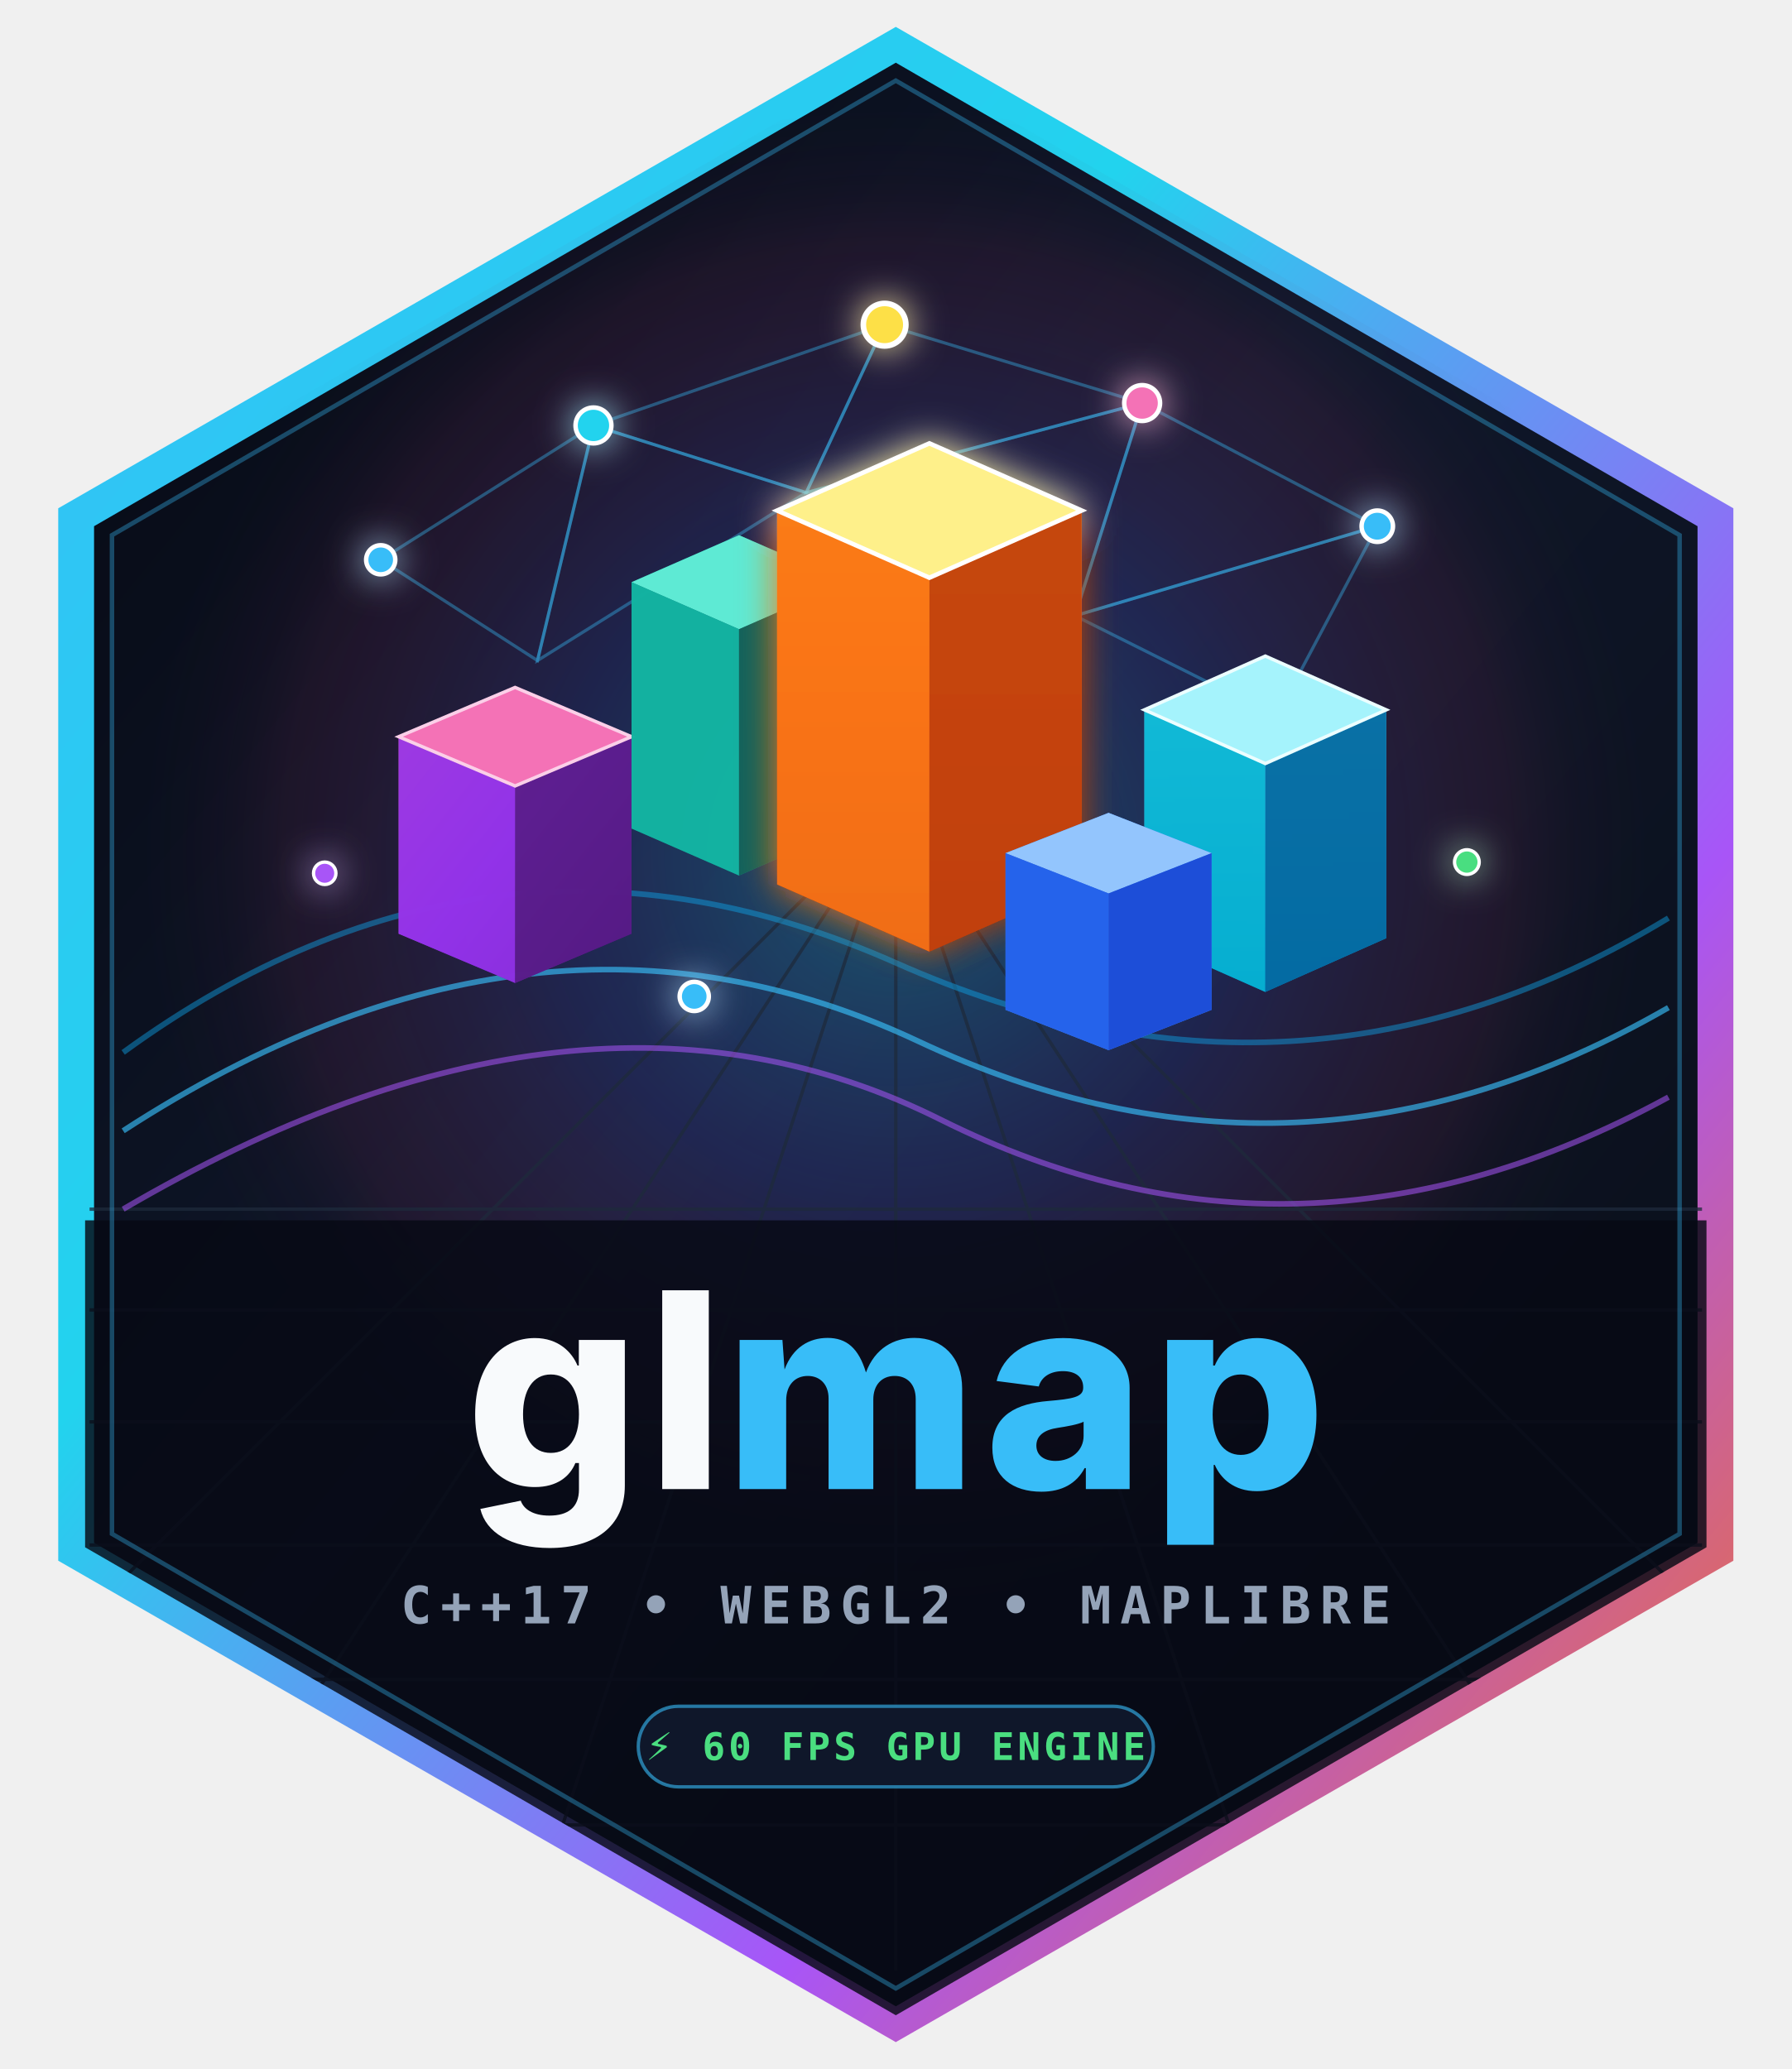
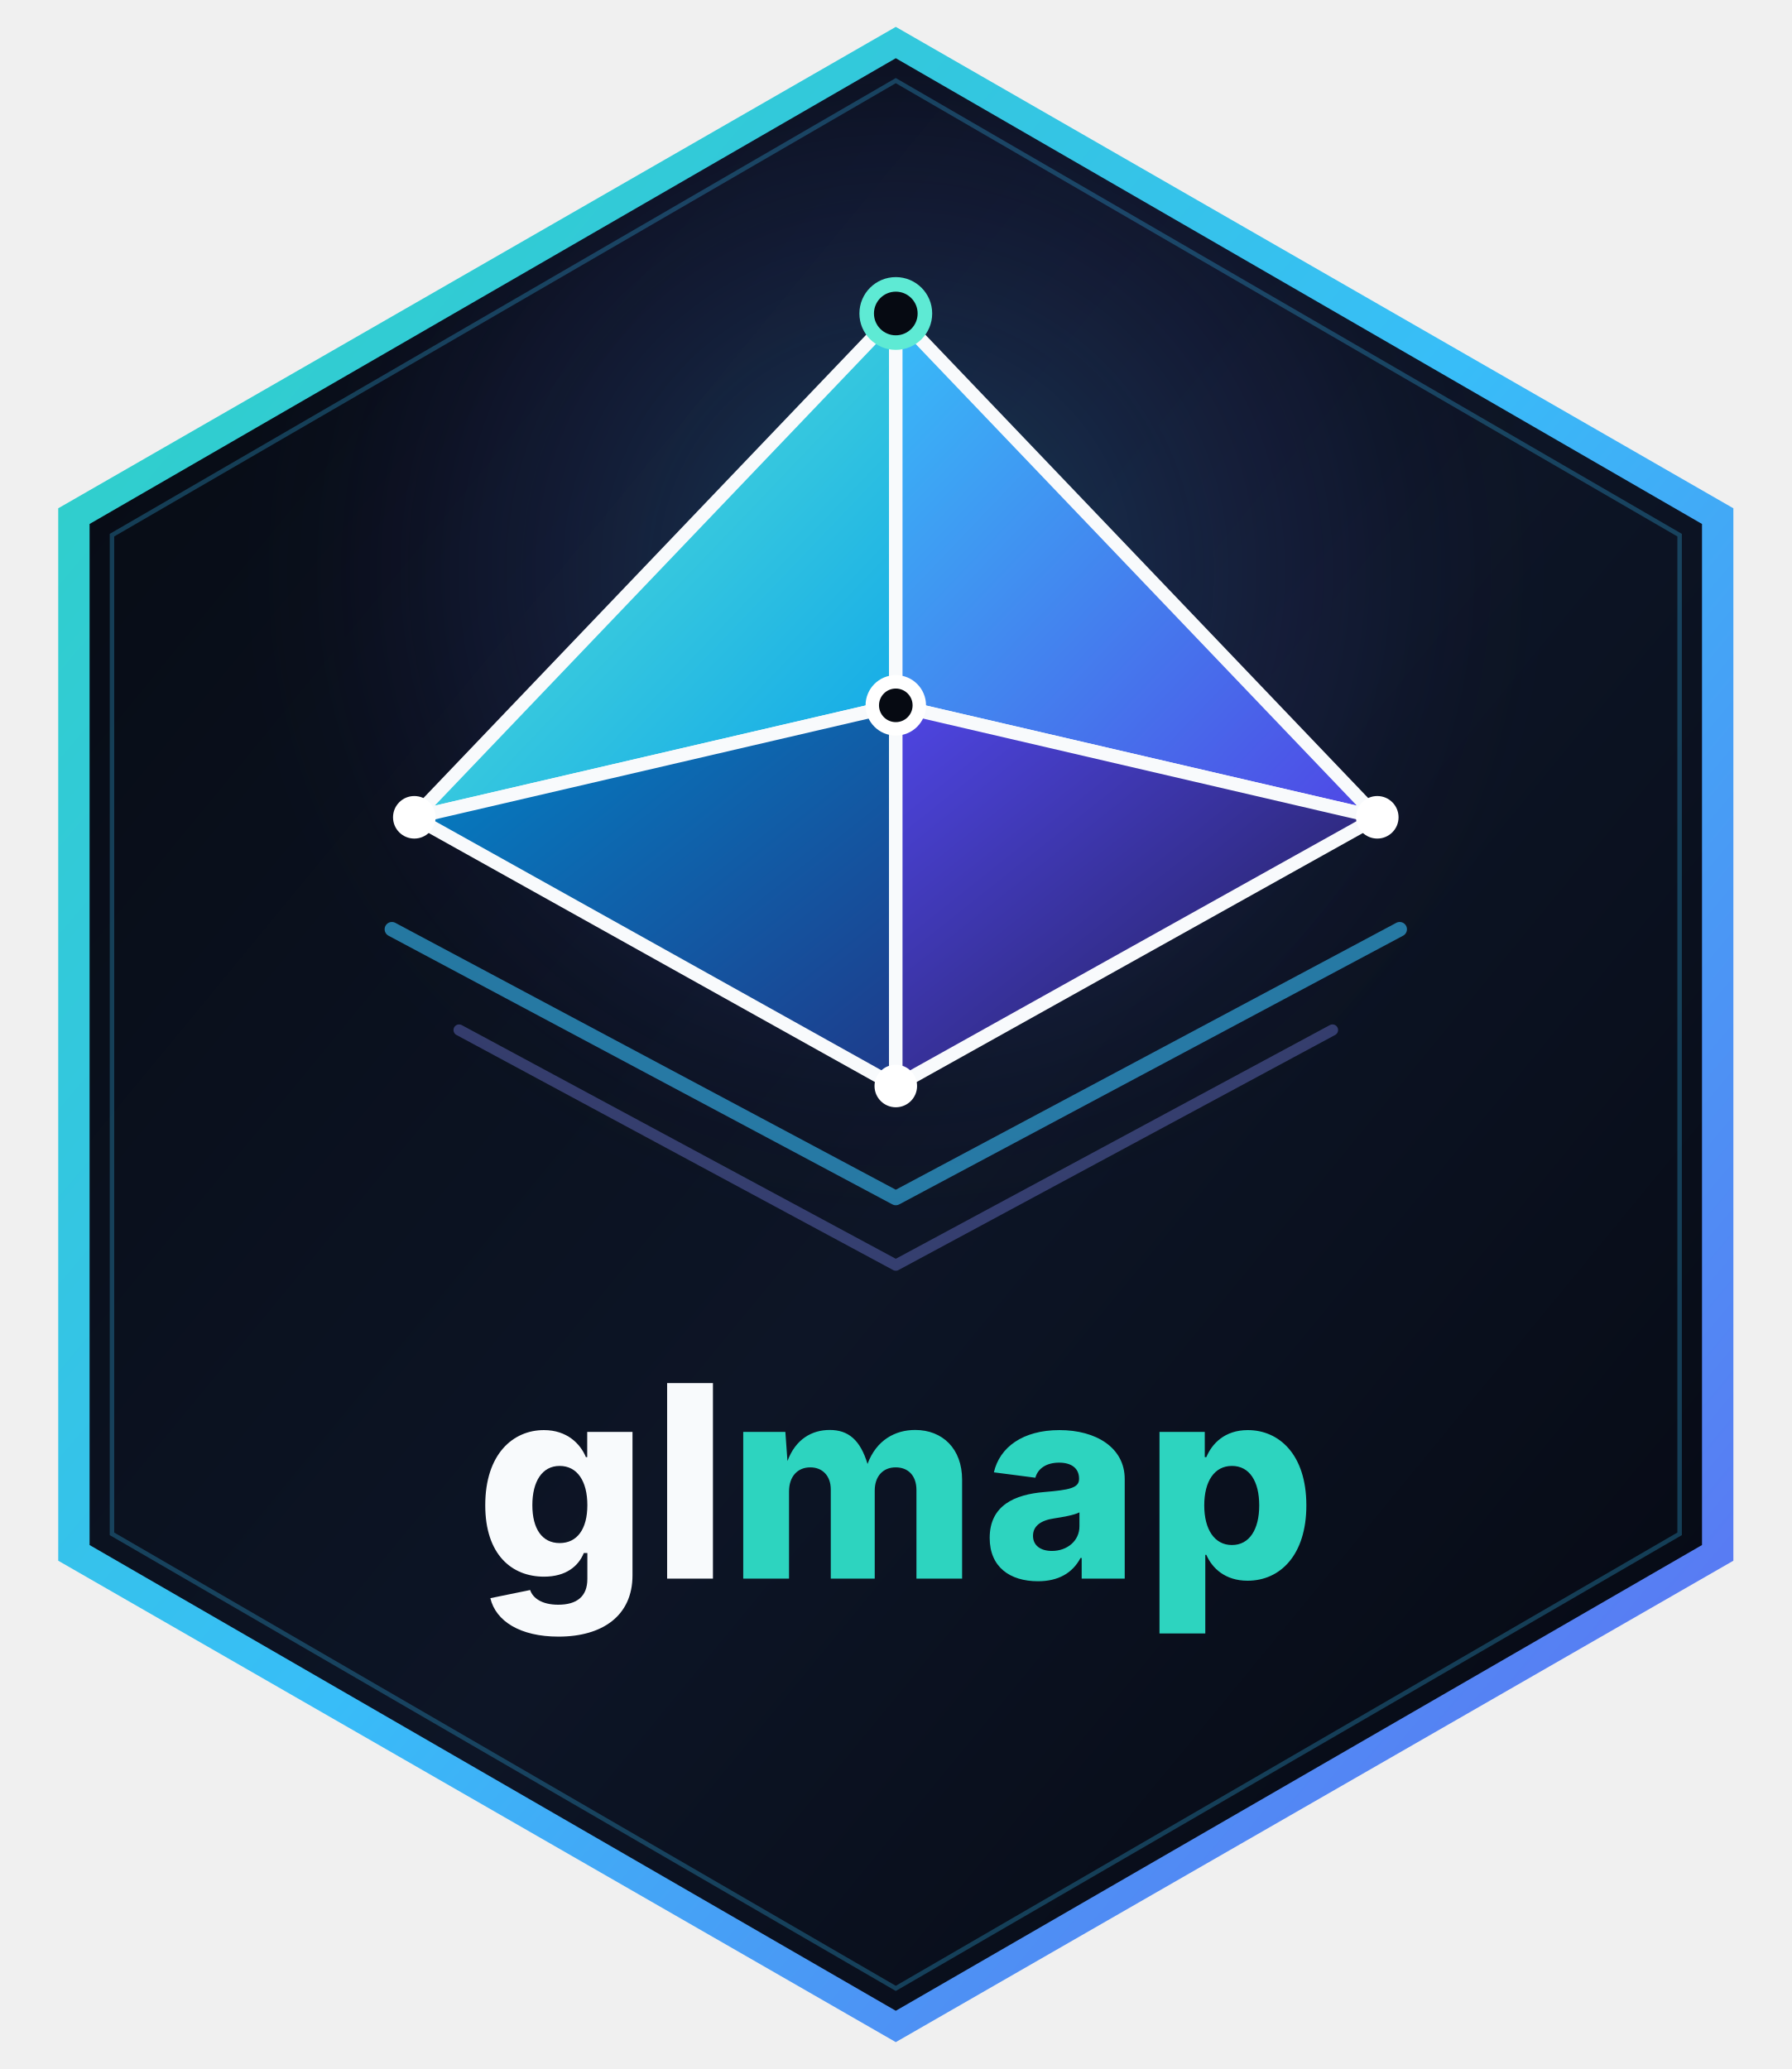
<svg xmlns="http://www.w3.org/2000/svg" viewBox="0 0 800 924" width="100%" height="100%">
  <defs>
    <linearGradient id="bgGrad" x1="0%" y1="0%" x2="100%" y2="100%">
-       <stop offset="0%" stop-color="#060913" />
-       <stop offset="45%" stop-color="#0f172a" />
-       <stop offset="100%" stop-color="#090d16" />
+       <stop offset="0%" stop-color="#060a12" />
+       <stop offset="55%" stop-color="#0d1526" />
+       <stop offset="100%" stop-color="#050811" />
    </linearGradient>
-     <linearGradient id="borderGrad" x1="0%" y1="0%" x2="100%" y2="100%">
+     <linearGradient id="rimGrad" x1="0%" y1="0%" x2="100%" y2="100%">
+       <stop offset="0%" stop-color="#2dd4bf" />
+       <stop offset="50%" stop-color="#38bdf8" />
+       <stop offset="100%" stop-color="#6366f1" />
+     </linearGradient>
+     <linearGradient id="facetBackLeft" x1="0%" y1="0%" x2="100%" y2="100%">
+       <stop offset="0%" stop-color="#5eead4" />
+       <stop offset="100%" stop-color="#0ea5e9" />
+     </linearGradient>
+     <linearGradient id="facetBackRight" x1="0%" y1="0%" x2="100%" y2="100%">
      <stop offset="0%" stop-color="#38bdf8" />
-       <stop offset="35%" stop-color="#22d3ee" />
-       <stop offset="70%" stop-color="#a855f7" />
-       <stop offset="100%" stop-color="#f97316" />
+       <stop offset="100%" stop-color="#4f46e5" />
    </linearGradient>
-     <radialGradient id="demGlow" cx="50%" cy="46%" r="48%">
-       <stop offset="0%" stop-color="#22d3ee" stop-opacity="0.35" />
-       <stop offset="45%" stop-color="#6366f1" stop-opacity="0.20" />
-       <stop offset="80%" stop-color="#ec4899" stop-opacity="0.08" />
-       <stop offset="100%" stop-color="#0f172a" stop-opacity="0" />
+     <linearGradient id="facetFrontLeft" x1="0%" y1="0%" x2="100%" y2="100%">
+       <stop offset="0%" stop-color="#0284c7" />
+       <stop offset="100%" stop-color="#1e3a8a" />
+     </linearGradient>
+     <linearGradient id="facetFrontRight" x1="0%" y1="0%" x2="100%" y2="100%">
+       <stop offset="0%" stop-color="#4f46e5" />
+       <stop offset="100%" stop-color="#1e1b4b" />
+     </linearGradient>
+     <radialGradient id="ambientGlow" cx="50%" cy="37%" r="44%">
+       <stop offset="0%" stop-color="#38bdf8" stop-opacity="0.26" />
+       <stop offset="65%" stop-color="#6366f1" stop-opacity="0.07" />
+       <stop offset="100%" stop-color="#060a12" stop-opacity="0" />
    </radialGradient>
-     <linearGradient id="hexCyan" x1="0%" y1="0%" x2="0%" y2="100%">
-       <stop offset="0%" stop-color="#67e8f9" />
-       <stop offset="100%" stop-color="#0284c7" />
-     </linearGradient>
-     <linearGradient id="hexPlasma" x1="0%" y1="0%" x2="100%" y2="100%">
-       <stop offset="0%" stop-color="#f472b6" />
-       <stop offset="50%" stop-color="#9333ea" />
-       <stop offset="100%" stop-color="#3b0764" />
-     </linearGradient>
-     <linearGradient id="hexGold" x1="0%" y1="0%" x2="0%" y2="100%">
-       <stop offset="0%" stop-color="#fde047" />
-       <stop offset="50%" stop-color="#f97316" />
-       <stop offset="100%" stop-color="#9a3412" />
-     </linearGradient>
-     <filter id="glow" x="-25%" y="-25%" width="150%" height="150%">
-       <feGaussianBlur stdDeviation="8" result="blur" />
-       <feComposite in="SourceGraphic" in2="blur" operator="over" />
-     </filter>
    <clipPath id="hexClip">
-       <polygon points="400,24 762,233 762,691 400,900 38,691 38,233" />
+       <polygon points="400,26 760,234 760,690 400,898 40,690 40,234" />
    </clipPath>
  </defs>
-   <polygon points="400,12 774,227 774,697 400,912 26,697 26,227" fill="url(#borderGrad)" />
-   <polygon points="400,28 758,235 758,689 400,896 42,689 42,235" fill="url(#bgGrad)" />
+   <polygon points="400,12 774,227 774,697 400,912 26,697 26,227" fill="url(#rimGrad)" />
+   <polygon points="400,26 760,234 760,690 400,898 40,690 40,234" fill="url(#bgGrad)" />
  <g clip-path="url(#hexClip)">
-     <circle cx="400" cy="410" r="360" fill="url(#demGlow)" />
-     <g stroke="#1e293b" stroke-width="1.5" opacity="0.75">
-       <line x1="40" y1="540" x2="760" y2="540" />
-       <line x1="40" y1="585" x2="760" y2="585" />
-       <line x1="40" y1="635" x2="760" y2="635" />
-       <line x1="40" y1="690" x2="760" y2="690" />
-       <line x1="40" y1="750" x2="760" y2="750" />
-       <line x1="40" y1="815" x2="760" y2="815" />
-       <line x1="400" y1="360" x2="-120" y2="880" />
-       <line x1="400" y1="360" x2="60" y2="880" />
-       <line x1="400" y1="360" x2="230" y2="880" />
-       <line x1="400" y1="360" x2="400" y2="880" />
-       <line x1="400" y1="360" x2="570" y2="880" />
-       <line x1="400" y1="360" x2="740" y2="880" />
-       <line x1="400" y1="360" x2="920" y2="880" />
+     <circle cx="400" cy="345" r="350" fill="url(#ambientGlow)" />
+     <polyline points="175,415 400,535 625,415" fill="none" stroke="#38bdf8" stroke-width="6.5" stroke-opacity="0.60" stroke-linecap="round" stroke-linejoin="round" />
+     <polyline points="205,460 400,565 595,460" fill="none" stroke="#818cf8" stroke-width="5" stroke-opacity="0.35" stroke-linecap="round" stroke-linejoin="round" />
+     <g stroke="#f8fafc" stroke-width="6" stroke-linejoin="round" stroke-linecap="round">
+       <polygon points="400,140 185,365 400,315" fill="url(#facetBackLeft)" />
+       <polygon points="400,140 615,365 400,315" fill="url(#facetBackRight)" />
+       <polygon points="185,365 400,485 400,315" fill="url(#facetFrontLeft)" />
+       <polygon points="615,365 400,485 400,315" fill="url(#facetFrontRight)" />
    </g>
-     <path d="M 55 470 Q 220 350, 400 430 T 745 410" fill="none" stroke="#0ea5e9" stroke-width="2.5" stroke-opacity="0.45" />
-     <path d="M 55 505 Q 240 385, 410 465 T 745 450" fill="none" stroke="#38bdf8" stroke-width="2.5" stroke-opacity="0.65" />
-     <path d="M 55 540 Q 260 420, 420 500 T 745 490" fill="none" stroke="#a855f7" stroke-width="2.5" stroke-opacity="0.55" />
-     <g stroke="#38bdf8" stroke-width="1.4" stroke-opacity="0.38" fill="none">
-       <polygon points="170,250 265,190 240,295" />
-       <polygon points="265,190 360,220 240,295" />
-       <polygon points="265,190 395,145 360,220" />
-       <polygon points="395,145 510,180 360,220" />
-       <polygon points="510,180 480,275 360,220" />
-       <polygon points="510,180 615,235 480,275" />
-       <polygon points="615,235 570,320 480,275" />
-     </g>
-     <g transform="translate(230, 345)">
-       <polygon points="0,-38 52,-16 52,72 0,94 -52,72 -52,-16" fill="url(#hexPlasma)" opacity="0.92" />
-       <polygon points="0,-38 52,-16 0,6 -52,-16" fill="#f472b6" />
-       <polygon points="-52,-16 0,6 0,94 -52,72" fill="#9333ea" opacity="0.85" />
-       <polygon points="0,6 52,-16 52,72 0,94" fill="#581c87" opacity="0.90" />
-       <polygon points="0,-38 52,-16 0,6 -52,-16" fill="none" stroke="#fbcfe8" stroke-width="1.5" />
-     </g>
-     <g transform="translate(565, 335)">
-       <polygon points="0,-42 54,-18 54,84 0,108 -54,84 -54,-18" fill="url(#hexCyan)" opacity="0.92" />
-       <polygon points="0,-42 54,-18 0,6 -54,-18" fill="#a5f3fc" />
-       <polygon points="-54,-18 0,6 0,108 -54,84" fill="#06b6d4" opacity="0.85" />
-       <polygon points="0,6 54,-18 54,84 0,108" fill="#0369a1" opacity="0.92" />
-       <polygon points="0,-42 54,-18 0,6 -54,-18" fill="none" stroke="#ecfeff" stroke-width="1.5" />
-     </g>
-     <g transform="translate(330, 275)">
-       <polygon points="0,-36 48,-15 48,95 0,116 -48,95 -48,-15" fill="#0d9488" opacity="0.88" />
-       <polygon points="0,-36 48,-15 0,6 -48,-15" fill="#5eead4" />
-       <polygon points="-48,-15 0,6 0,116 -48,95" fill="#14b8a6" opacity="0.85" />
-       <polygon points="0,6 48,-15 48,95 0,116" fill="#115e59" opacity="0.92" />
-     </g>
-     <g transform="translate(415, 250)" filter="url(#glow)">
-       <polygon points="0,-52 68,-22 68,145 0,175 -68,145 -68,-22" fill="url(#hexGold)" />
-       <polygon points="0,-52 68,-22 0,8 -68,-22" fill="#fef08a" />
-       <polygon points="-68,-22 0,8 0,175 -68,145" fill="#f97316" opacity="0.90" />
-       <polygon points="0,8 68,-22 68,145 0,175" fill="#c2410c" opacity="0.95" />
-       <polygon points="0,-52 68,-22 0,8 -68,-22" fill="none" stroke="#ffffff" stroke-width="2" />
-     </g>
-     <g transform="translate(495, 395)">
-       <polygon points="0,-32 46,-14 46,56 0,74 -46,56 -46,-14" fill="#3b82f6" opacity="0.92" />
-       <polygon points="0,-32 46,-14 0,4 -46,-14" fill="#93c5fd" />
-       <polygon points="-46,-14 0,4 0,74 -46,56" fill="#2563eb" />
-       <polygon points="0,4 46,-14 46,56 0,74" fill="#1d4ed8" />
-     </g>
-     <g filter="url(#glow)">
-       <circle cx="170" cy="250" r="6.5" fill="#38bdf8" stroke="#ffffff" stroke-width="2" />
-       <circle cx="265" cy="190" r="8" fill="#22d3ee" stroke="#ffffff" stroke-width="2" />
-       <circle cx="395" cy="145" r="9.5" fill="#fde047" stroke="#ffffff" stroke-width="2.5" />
-       <circle cx="510" cy="180" r="8" fill="#f472b6" stroke="#ffffff" stroke-width="2" />
-       <circle cx="615" cy="235" r="7" fill="#38bdf8" stroke="#ffffff" stroke-width="2" />
-       <circle cx="145" cy="390" r="5" fill="#a855f7" stroke="#ffffff" stroke-width="1.5" />
-       <circle cx="655" cy="385" r="5.5" fill="#4ade80" stroke="#ffffff" stroke-width="1.5" />
-       <circle cx="310" cy="445" r="6.5" fill="#38bdf8" stroke="#ffffff" stroke-width="2" />
-     </g>
-     <rect x="0" y="545" width="800" height="380" fill="#060913" opacity="0.82" />
-     <line x1="140" y1="560" x2="660" y2="560" stroke="url(#borderGrad)" stroke-width="3" opacity="0.85" />
-     <text x="400" y="665" text-anchor="middle" font-family="system-ui, -apple-system, 'Segoe UI', Inter, Roboto, sans-serif" font-size="122" font-weight="800" fill="#f8fafc" letter-spacing="3">
-       gl<tspan fill="#38bdf8">map</tspan>
-     </text>
-     <text x="400" y="725" text-anchor="middle" font-family="ui-monospace, SFMono-Regular, Menlo, Consolas, monospace" font-size="23" font-weight="600" fill="#94a3b8" letter-spacing="4">
-       C++17 • WEBGL2 • MAPLIBRE
-     </text>
-     <rect x="285" y="762" width="230" height="36" rx="18" fill="#0f172a" stroke="#38bdf8" stroke-width="1.5" stroke-opacity="0.6" />
-     <text x="400" y="786" text-anchor="middle" font-family="ui-monospace, SFMono-Regular, Menlo, Consolas, monospace" font-size="17" font-weight="700" fill="#4ade80" letter-spacing="1.5">
-       ⚡ 60 FPS GPU ENGINE
+     <circle cx="400" cy="140" r="13" fill="#060a12" stroke="#5eead4" stroke-width="6.5" />
+     <circle cx="185" cy="365" r="9.5" fill="#ffffff" />
+     <circle cx="615" cy="365" r="9.5" fill="#ffffff" />
+     <circle cx="400" cy="315" r="10.5" fill="#060a12" stroke="#ffffff" stroke-width="6" />
+     <circle cx="400" cy="485" r="9.5" fill="#ffffff" />
+     <text x="400" y="705" text-anchor="middle" font-family="system-ui, -apple-system, 'Segoe UI', Inter, Roboto, sans-serif" font-size="120" font-weight="800" fill="#f8fafc" letter-spacing="2">
+       gl<tspan fill="#2dd4bf">map</tspan>
    </text>
  </g>
-   <polygon points="400,36 750,239 750,685 400,888 50,685 50,239" fill="none" stroke="#38bdf8" stroke-width="2" stroke-opacity="0.35" />
+   <polygon points="400,36 750,239 750,685 400,888 50,685 50,239" fill="none" stroke="#38bdf8" stroke-width="2" stroke-opacity="0.28" />
</svg>
